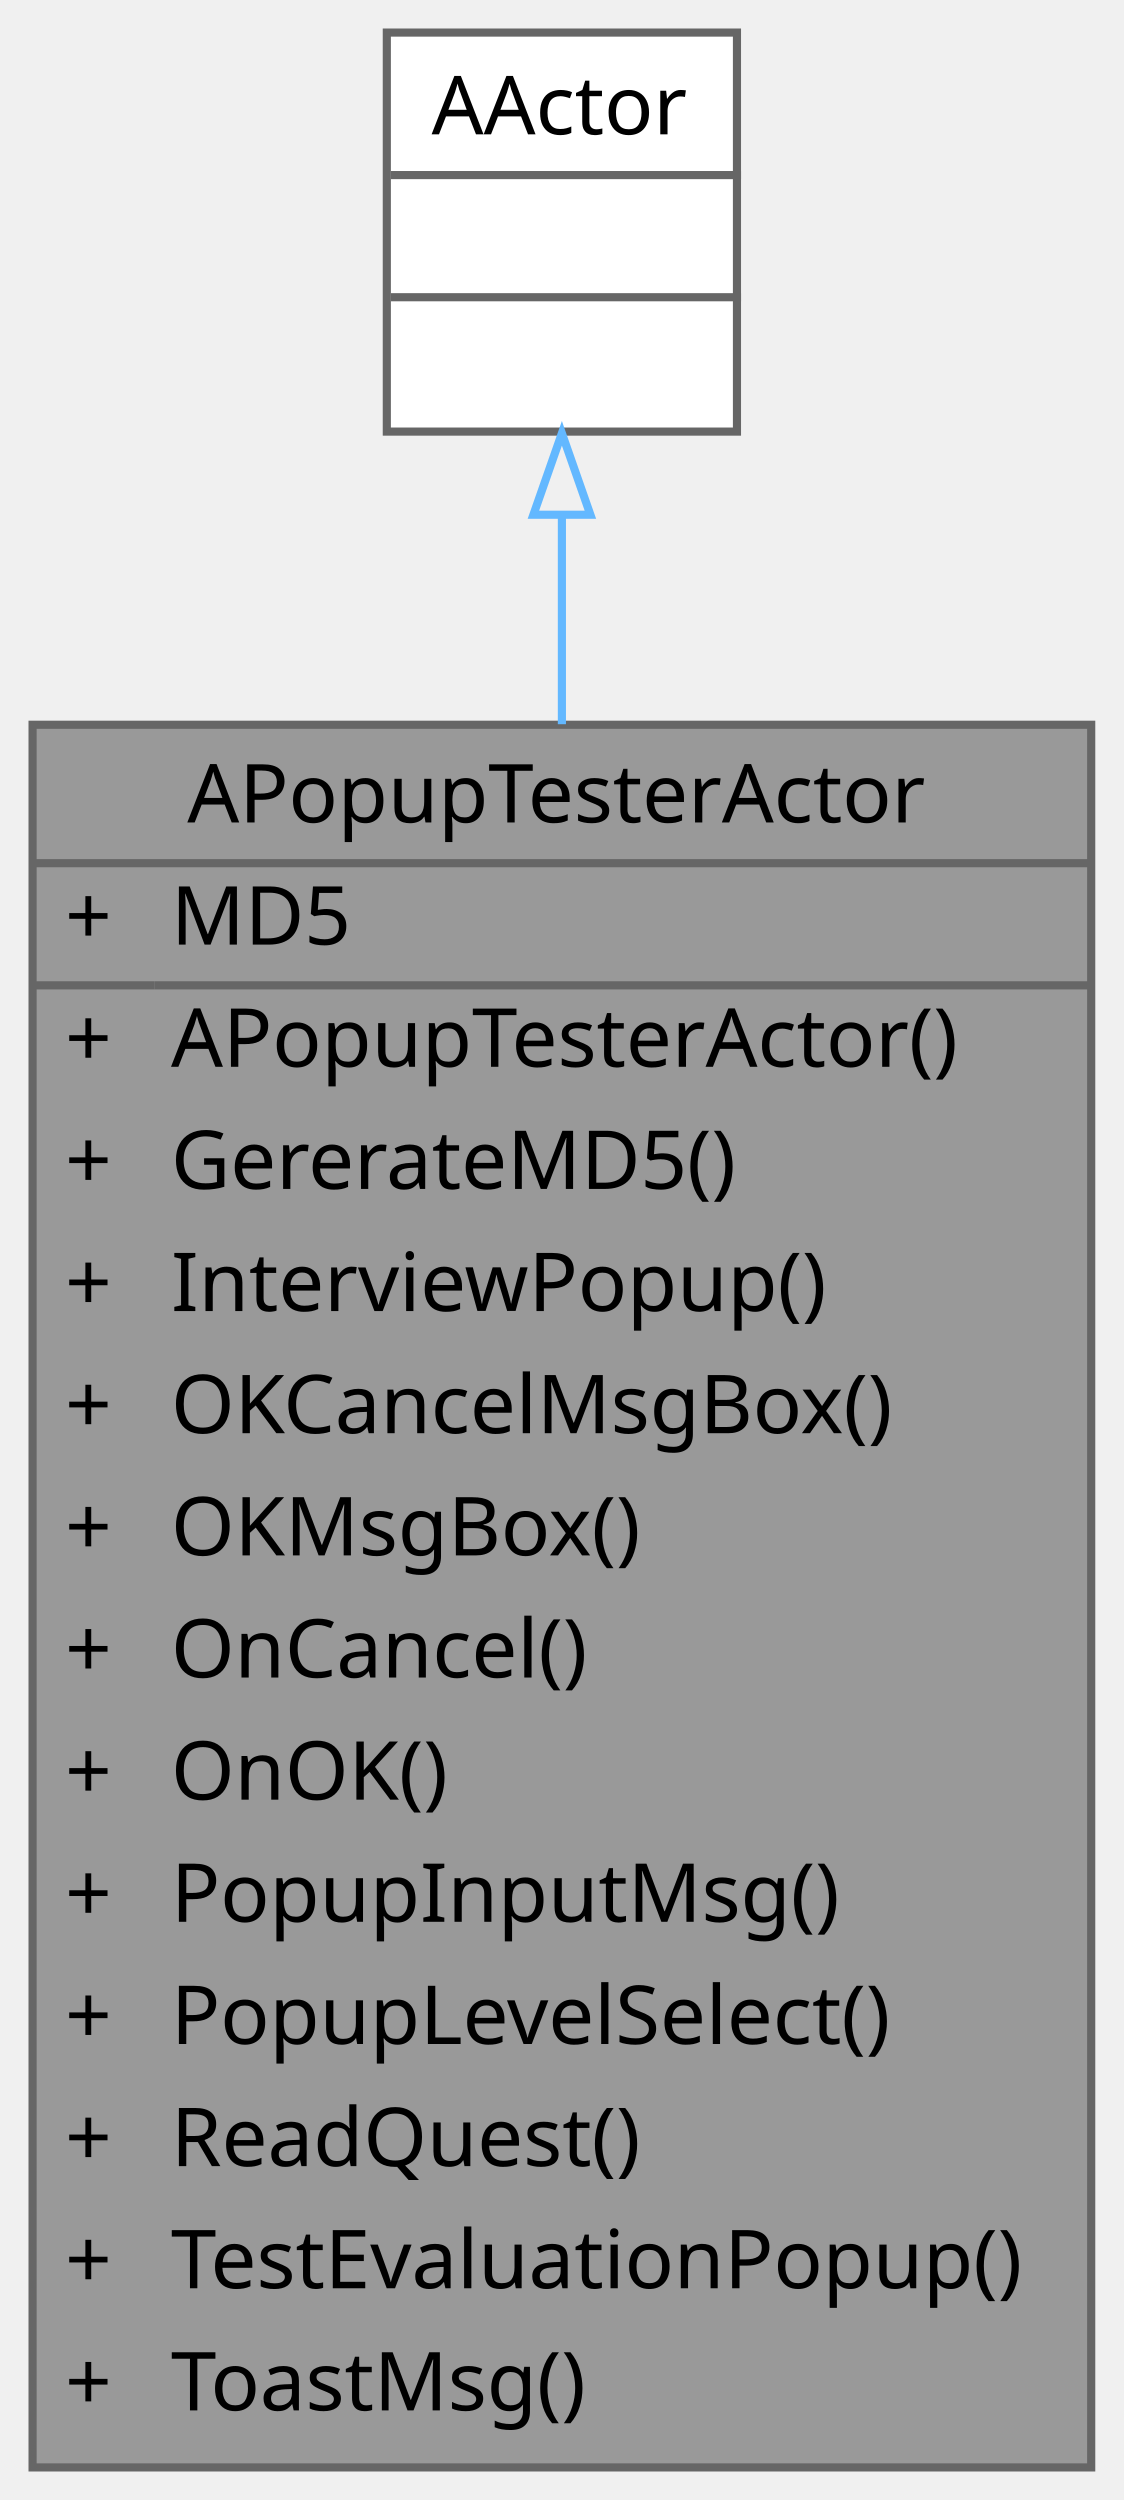
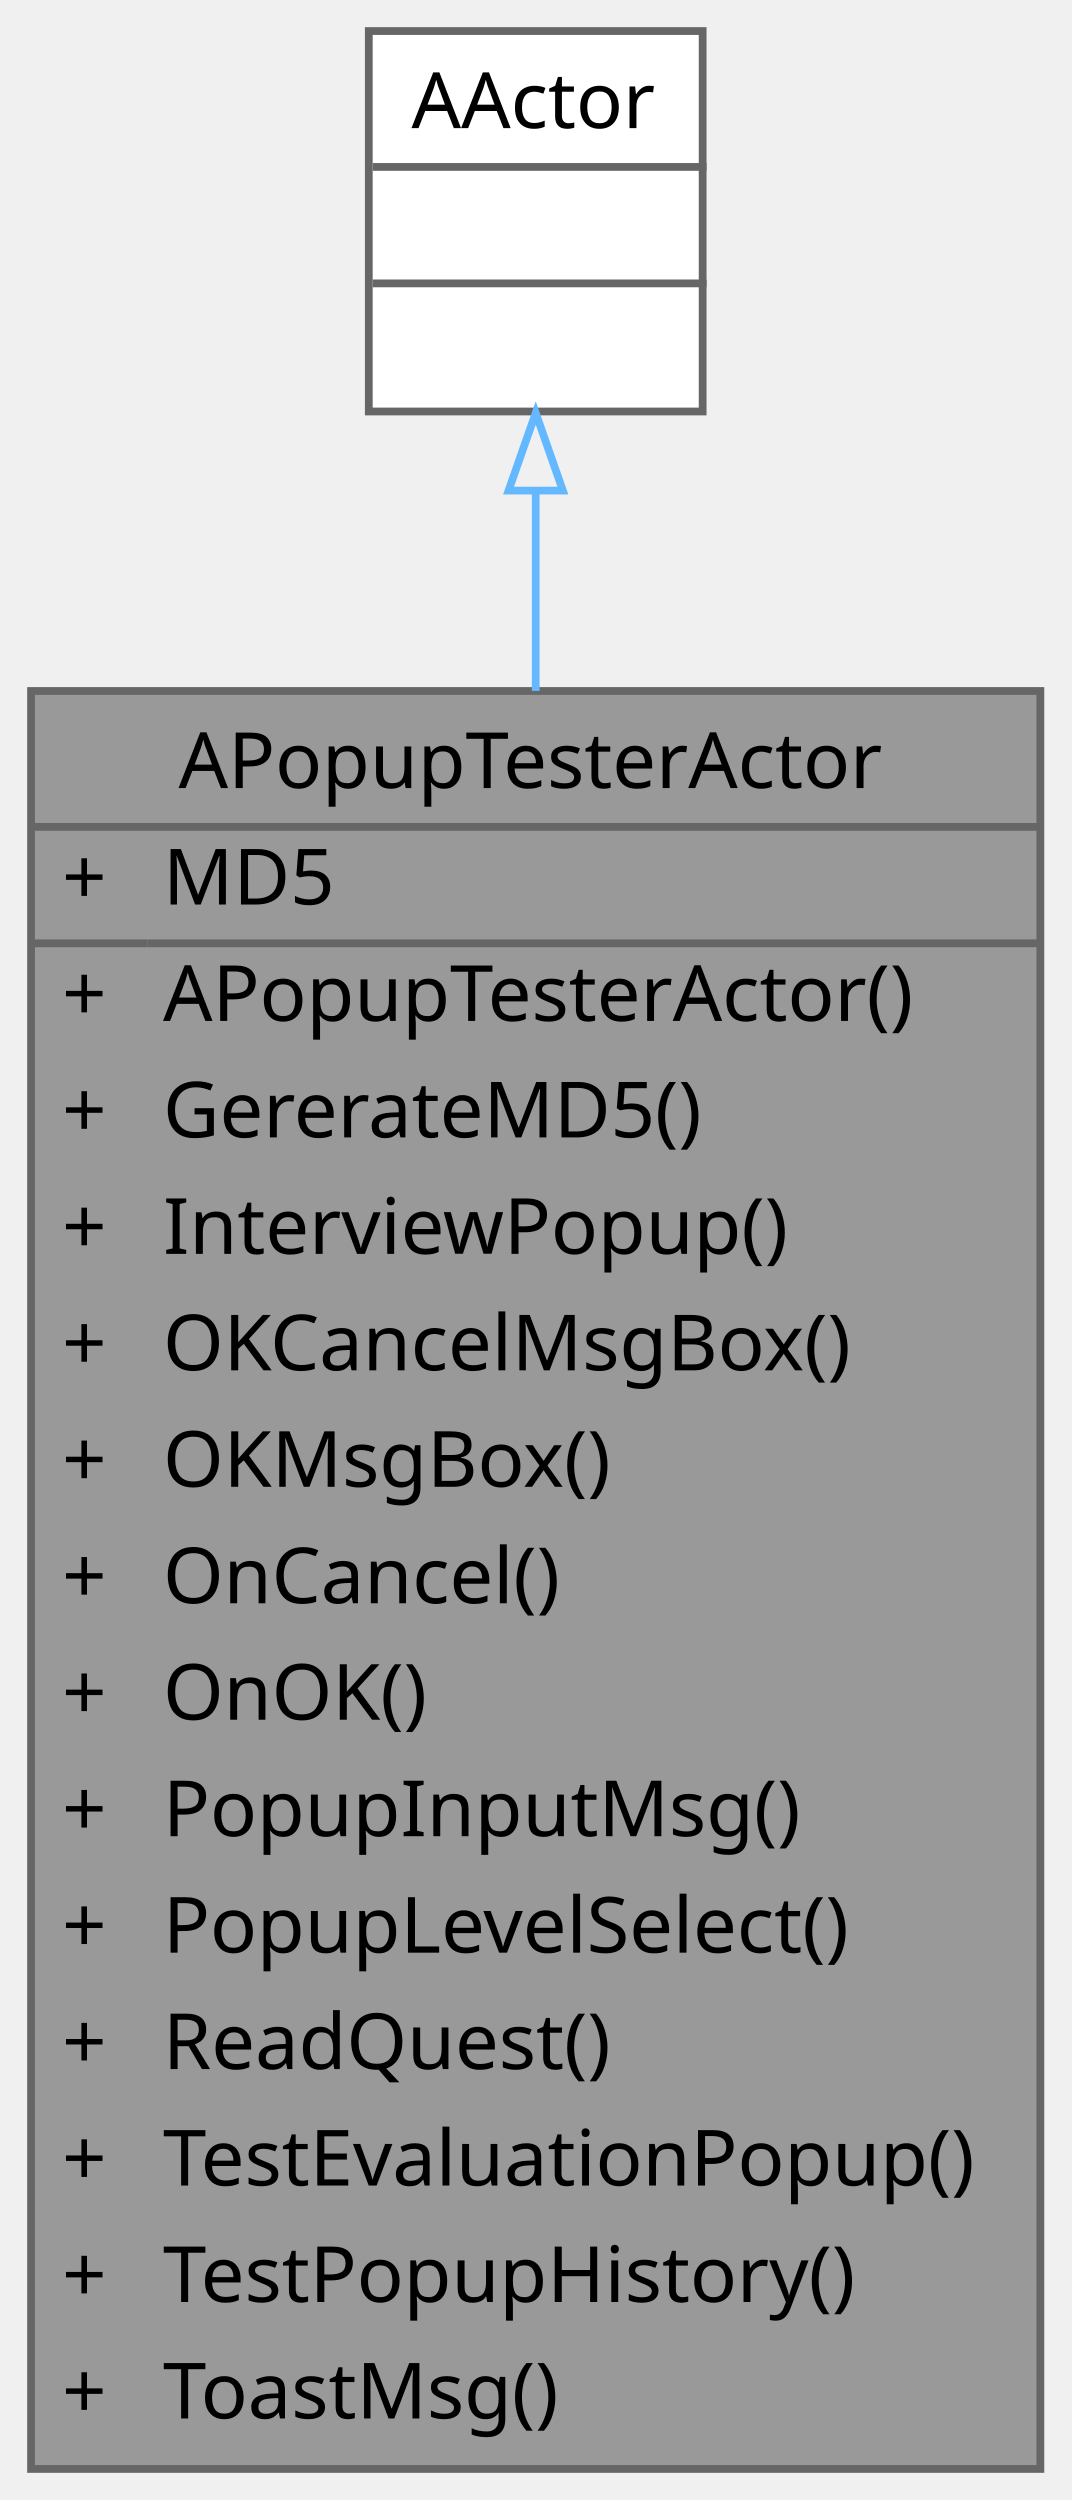
- <svg xmlns="http://www.w3.org/2000/svg" xmlns:xlink="http://www.w3.org/1999/xlink" width="138pt" height="307pt" viewBox="0.00 0.00 138.00 307.00">
-   <g id="graph0" class="graph" transform="scale(1 1) rotate(0) translate(4 303)">
+ <svg xmlns="http://www.w3.org/2000/svg" xmlns:xlink="http://www.w3.org/1999/xlink" width="138pt" height="322pt" viewBox="0.00 0.00 138.00 322.00">
+   <g id="graph0" class="graph" transform="scale(1 1) rotate(0) translate(4 318)">
    <g id="Node000001" class="node">
      <g id="a_Node000001">
        <a xlink:title=" ">
-           <polygon fill="#999999" stroke="transparent" points="130,-214 0,-214 0,0 130,0 130,-214" />
-           <text text-anchor="start" x="19" y="-202" font-family="Malgun Gothic" font-size="10.00">APopupTesterActor</text>
-           <text text-anchor="start" x="4" y="-187" font-family="Malgun Gothic" font-size="10.00">+</text>
-           <text text-anchor="start" x="17" y="-187" font-family="Malgun Gothic" font-size="10.00">MD5</text>
-           <text text-anchor="start" x="4" y="-172" font-family="Malgun Gothic" font-size="10.00">+</text>
-           <text text-anchor="start" x="17" y="-172" font-family="Malgun Gothic" font-size="10.00">APopupTesterActor()</text>
-           <text text-anchor="start" x="4" y="-157" font-family="Malgun Gothic" font-size="10.00">+</text>
-           <text text-anchor="start" x="17" y="-157" font-family="Malgun Gothic" font-size="10.00">GererateMD5()</text>
-           <text text-anchor="start" x="4" y="-142" font-family="Malgun Gothic" font-size="10.00">+</text>
-           <text text-anchor="start" x="17" y="-142" font-family="Malgun Gothic" font-size="10.00">InterviewPopup()</text>
-           <text text-anchor="start" x="4" y="-127" font-family="Malgun Gothic" font-size="10.00">+</text>
-           <text text-anchor="start" x="17" y="-127" font-family="Malgun Gothic" font-size="10.00">OKCancelMsgBox()</text>
-           <text text-anchor="start" x="4" y="-112" font-family="Malgun Gothic" font-size="10.00">+</text>
-           <text text-anchor="start" x="17" y="-112" font-family="Malgun Gothic" font-size="10.00">OKMsgBox()</text>
-           <text text-anchor="start" x="4" y="-97" font-family="Malgun Gothic" font-size="10.00">+</text>
-           <text text-anchor="start" x="17" y="-97" font-family="Malgun Gothic" font-size="10.00">OnCancel()</text>
-           <text text-anchor="start" x="4" y="-82" font-family="Malgun Gothic" font-size="10.00">+</text>
-           <text text-anchor="start" x="17" y="-82" font-family="Malgun Gothic" font-size="10.00">OnOK()</text>
-           <text text-anchor="start" x="4" y="-67" font-family="Malgun Gothic" font-size="10.00">+</text>
-           <text text-anchor="start" x="17" y="-67" font-family="Malgun Gothic" font-size="10.00">PopupInputMsg()</text>
-           <text text-anchor="start" x="4" y="-52" font-family="Malgun Gothic" font-size="10.00">+</text>
-           <text text-anchor="start" x="17" y="-52" font-family="Malgun Gothic" font-size="10.00">PopupLevelSelect()</text>
-           <text text-anchor="start" x="4" y="-37" font-family="Malgun Gothic" font-size="10.00">+</text>
-           <text text-anchor="start" x="17" y="-37" font-family="Malgun Gothic" font-size="10.00">ReadQuest()</text>
-           <text text-anchor="start" x="4" y="-22" font-family="Malgun Gothic" font-size="10.00">+</text>
-           <text text-anchor="start" x="17" y="-22" font-family="Malgun Gothic" font-size="10.00">TestEvaluationPopup()</text>
-           <text text-anchor="start" x="4" y="-7" font-family="Malgun Gothic" font-size="10.00">+</text>
-           <text text-anchor="start" x="17" y="-7" font-family="Malgun Gothic" font-size="10.00">ToastMsg()</text>
-           <polygon fill="#666666" stroke="#666666" points="0,-197 0,-197 130,-197 130,-197 0,-197" />
-           <polygon fill="#666666" stroke="#666666" points="0,-182 0,-182 15,-182 15,-182 0,-182" />
-           <polygon fill="#666666" stroke="#666666" points="15,-182 15,-182 130,-182 130,-182 15,-182" />
-           <polygon fill="none" stroke="#666666" points="0,0 0,-214 130,-214 130,0 0,0" />
+           <polygon fill="#999999" stroke="transparent" points="130,-229 0,-229 0,0 130,0 130,-229" />
+           <text text-anchor="start" x="19" y="-216.5" font-family="Malgun Gothic" font-size="10.00">APopupTesterActor</text>
+           <text text-anchor="start" x="4" y="-201.5" font-family="Malgun Gothic" font-size="10.00">+</text>
+           <text text-anchor="start" x="17" y="-201.5" font-family="Malgun Gothic" font-size="10.00">MD5</text>
+           <text text-anchor="start" x="4" y="-186.5" font-family="Malgun Gothic" font-size="10.00">+</text>
+           <text text-anchor="start" x="17" y="-186.5" font-family="Malgun Gothic" font-size="10.00">APopupTesterActor()</text>
+           <text text-anchor="start" x="4" y="-171.5" font-family="Malgun Gothic" font-size="10.00">+</text>
+           <text text-anchor="start" x="17" y="-171.5" font-family="Malgun Gothic" font-size="10.00">GererateMD5()</text>
+           <text text-anchor="start" x="4" y="-156.5" font-family="Malgun Gothic" font-size="10.00">+</text>
+           <text text-anchor="start" x="17" y="-156.5" font-family="Malgun Gothic" font-size="10.00">InterviewPopup()</text>
+           <text text-anchor="start" x="4" y="-141.5" font-family="Malgun Gothic" font-size="10.00">+</text>
+           <text text-anchor="start" x="17" y="-141.5" font-family="Malgun Gothic" font-size="10.00">OKCancelMsgBox()</text>
+           <text text-anchor="start" x="4" y="-126.5" font-family="Malgun Gothic" font-size="10.00">+</text>
+           <text text-anchor="start" x="17" y="-126.5" font-family="Malgun Gothic" font-size="10.00">OKMsgBox()</text>
+           <text text-anchor="start" x="4" y="-111.5" font-family="Malgun Gothic" font-size="10.00">+</text>
+           <text text-anchor="start" x="17" y="-111.5" font-family="Malgun Gothic" font-size="10.00">OnCancel()</text>
+           <text text-anchor="start" x="4" y="-96.5" font-family="Malgun Gothic" font-size="10.00">+</text>
+           <text text-anchor="start" x="17" y="-96.5" font-family="Malgun Gothic" font-size="10.00">OnOK()</text>
+           <text text-anchor="start" x="4" y="-81.5" font-family="Malgun Gothic" font-size="10.00">+</text>
+           <text text-anchor="start" x="17" y="-81.5" font-family="Malgun Gothic" font-size="10.00">PopupInputMsg()</text>
+           <text text-anchor="start" x="4" y="-66.5" font-family="Malgun Gothic" font-size="10.00">+</text>
+           <text text-anchor="start" x="17" y="-66.5" font-family="Malgun Gothic" font-size="10.00">PopupLevelSelect()</text>
+           <text text-anchor="start" x="4" y="-51.5" font-family="Malgun Gothic" font-size="10.00">+</text>
+           <text text-anchor="start" x="17" y="-51.5" font-family="Malgun Gothic" font-size="10.00">ReadQuest()</text>
+           <text text-anchor="start" x="4" y="-36.5" font-family="Malgun Gothic" font-size="10.00">+</text>
+           <text text-anchor="start" x="17" y="-36.5" font-family="Malgun Gothic" font-size="10.00">TestEvaluationPopup()</text>
+           <text text-anchor="start" x="4" y="-21.5" font-family="Malgun Gothic" font-size="10.00">+</text>
+           <text text-anchor="start" x="17" y="-21.5" font-family="Malgun Gothic" font-size="10.00">TestPopupHistory()</text>
+           <text text-anchor="start" x="4" y="-6.5" font-family="Malgun Gothic" font-size="10.00">+</text>
+           <text text-anchor="start" x="17" y="-6.5" font-family="Malgun Gothic" font-size="10.00">ToastMsg()</text>
+           <polygon fill="#666666" stroke="#666666" points="0,-211.5 0,-211.5 130,-211.5 130,-211.5 0,-211.5" />
+           <polygon fill="#666666" stroke="#666666" points="0,-196.5 0,-196.5 15,-196.5 15,-196.5 0,-196.5" />
+           <polygon fill="#666666" stroke="#666666" points="15,-196.5 15,-196.5 130,-196.5 130,-196.5 15,-196.5" />
+           <polygon fill="none" stroke="#666666" points="0,0 0,-229 130,-229 130,0 0,0" />
        </a>
      </g>
    </g>
    <g id="Node000002" class="node">
      <g id="a_Node000002">
        <a xlink:title=" ">
-           <polygon fill="white" stroke="transparent" points="86.5,-299 43.5,-299 43.5,-250 86.5,-250 86.5,-299" />
-           <text text-anchor="start" x="49" y="-286.5" font-family="Malgun Gothic" font-size="10.00">AActor</text>
+           <polygon fill="white" stroke="transparent" points="86.5,-314 43.5,-314 43.5,-265 86.5,-265 86.5,-314" />
+           <text text-anchor="start" x="49" y="-301.5" font-family="Malgun Gothic" font-size="10.00">AActor</text>
+           <text text-anchor="start" x="63.5" y="-286.5" font-family="Malgun Gothic" font-size="10.00"> </text>
          <text text-anchor="start" x="63.5" y="-271.5" font-family="Malgun Gothic" font-size="10.00"> </text>
-           <text text-anchor="start" x="63.5" y="-256.5" font-family="Malgun Gothic" font-size="10.00"> </text>
+           <polygon fill="#666666" stroke="#666666" points="44,-296.5 44,-296.5 87,-296.5 87,-296.5 44,-296.5" />
          <polygon fill="#666666" stroke="#666666" points="44,-281.5 44,-281.5 87,-281.5 87,-281.5 44,-281.5" />
-           <polygon fill="#666666" stroke="#666666" points="44,-266.5 44,-266.5 87,-266.5 87,-266.5 44,-266.5" />
-           <polygon fill="none" stroke="#666666" points="43.5,-250 43.5,-299 86.5,-299 86.5,-250 43.5,-250" />
+           <polygon fill="none" stroke="#666666" points="43.5,-265 43.5,-314 86.5,-314 86.5,-265 43.5,-265" />
        </a>
      </g>
    </g>
    <g id="edge1_Node000001_Node000002" class="edge">
      <g id="a_edge1_Node000001_Node000002">
        <a xlink:title=" ">
-           <path fill="none" stroke="#63b8ff" d="M65,-239.75C65,-231.93 65,-223.21 65,-214.07" />
-           <polygon fill="none" stroke="#63b8ff" points="61.5,-239.79 65,-249.79 68.5,-239.79 61.5,-239.79" />
+           <path fill="none" stroke="#63b8ff" d="M65,-254.77C65,-246.96 65,-238.21 65,-229.01" />
+           <polygon fill="none" stroke="#63b8ff" points="61.5,-254.81 65,-264.81 68.5,-254.81 61.5,-254.81" />
        </a>
      </g>
    </g>
  </g>
</svg>
